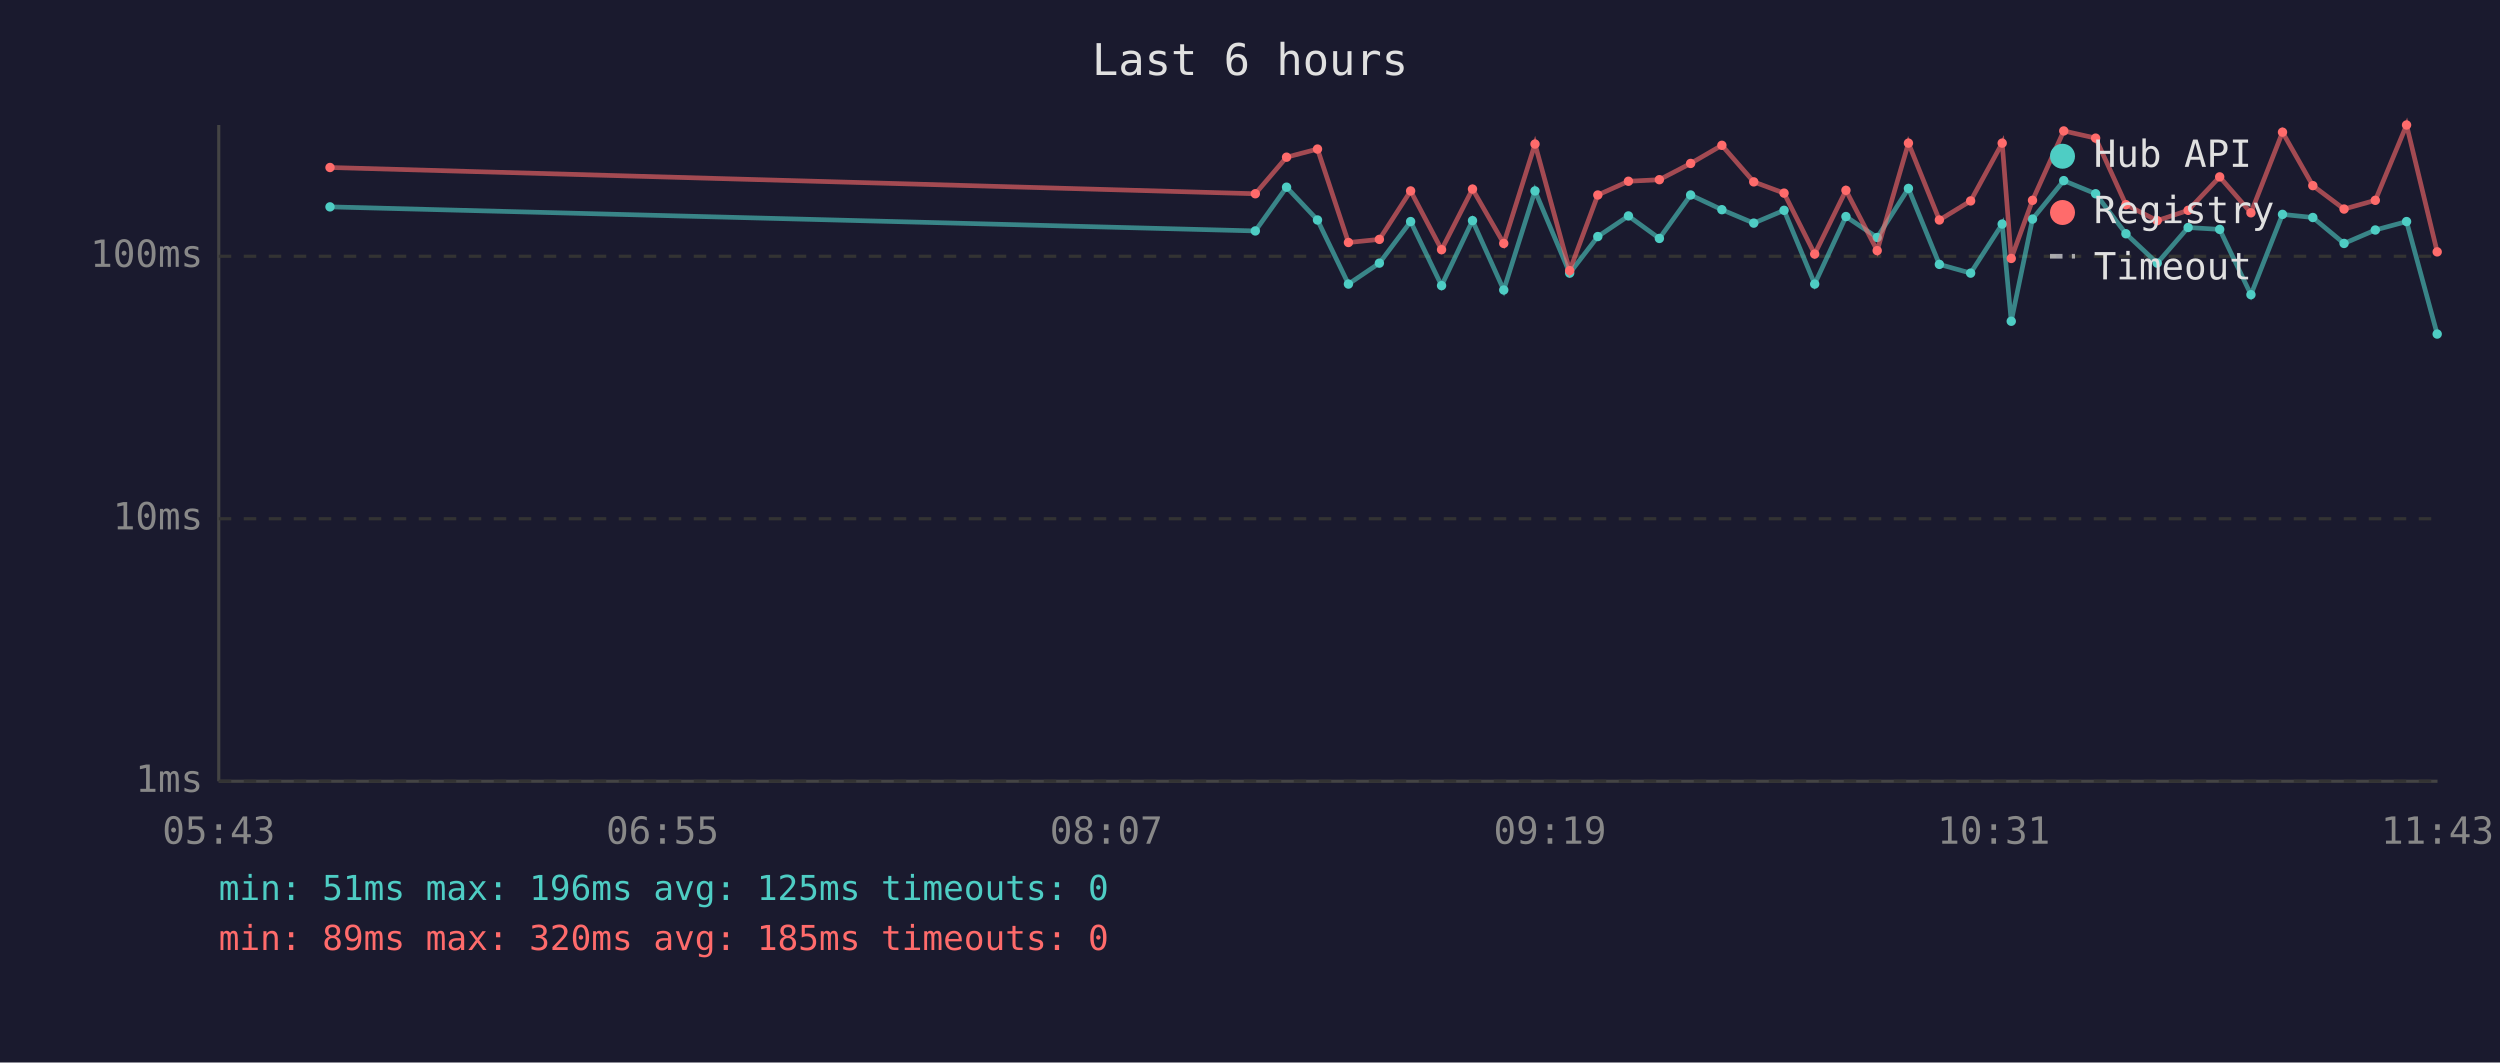
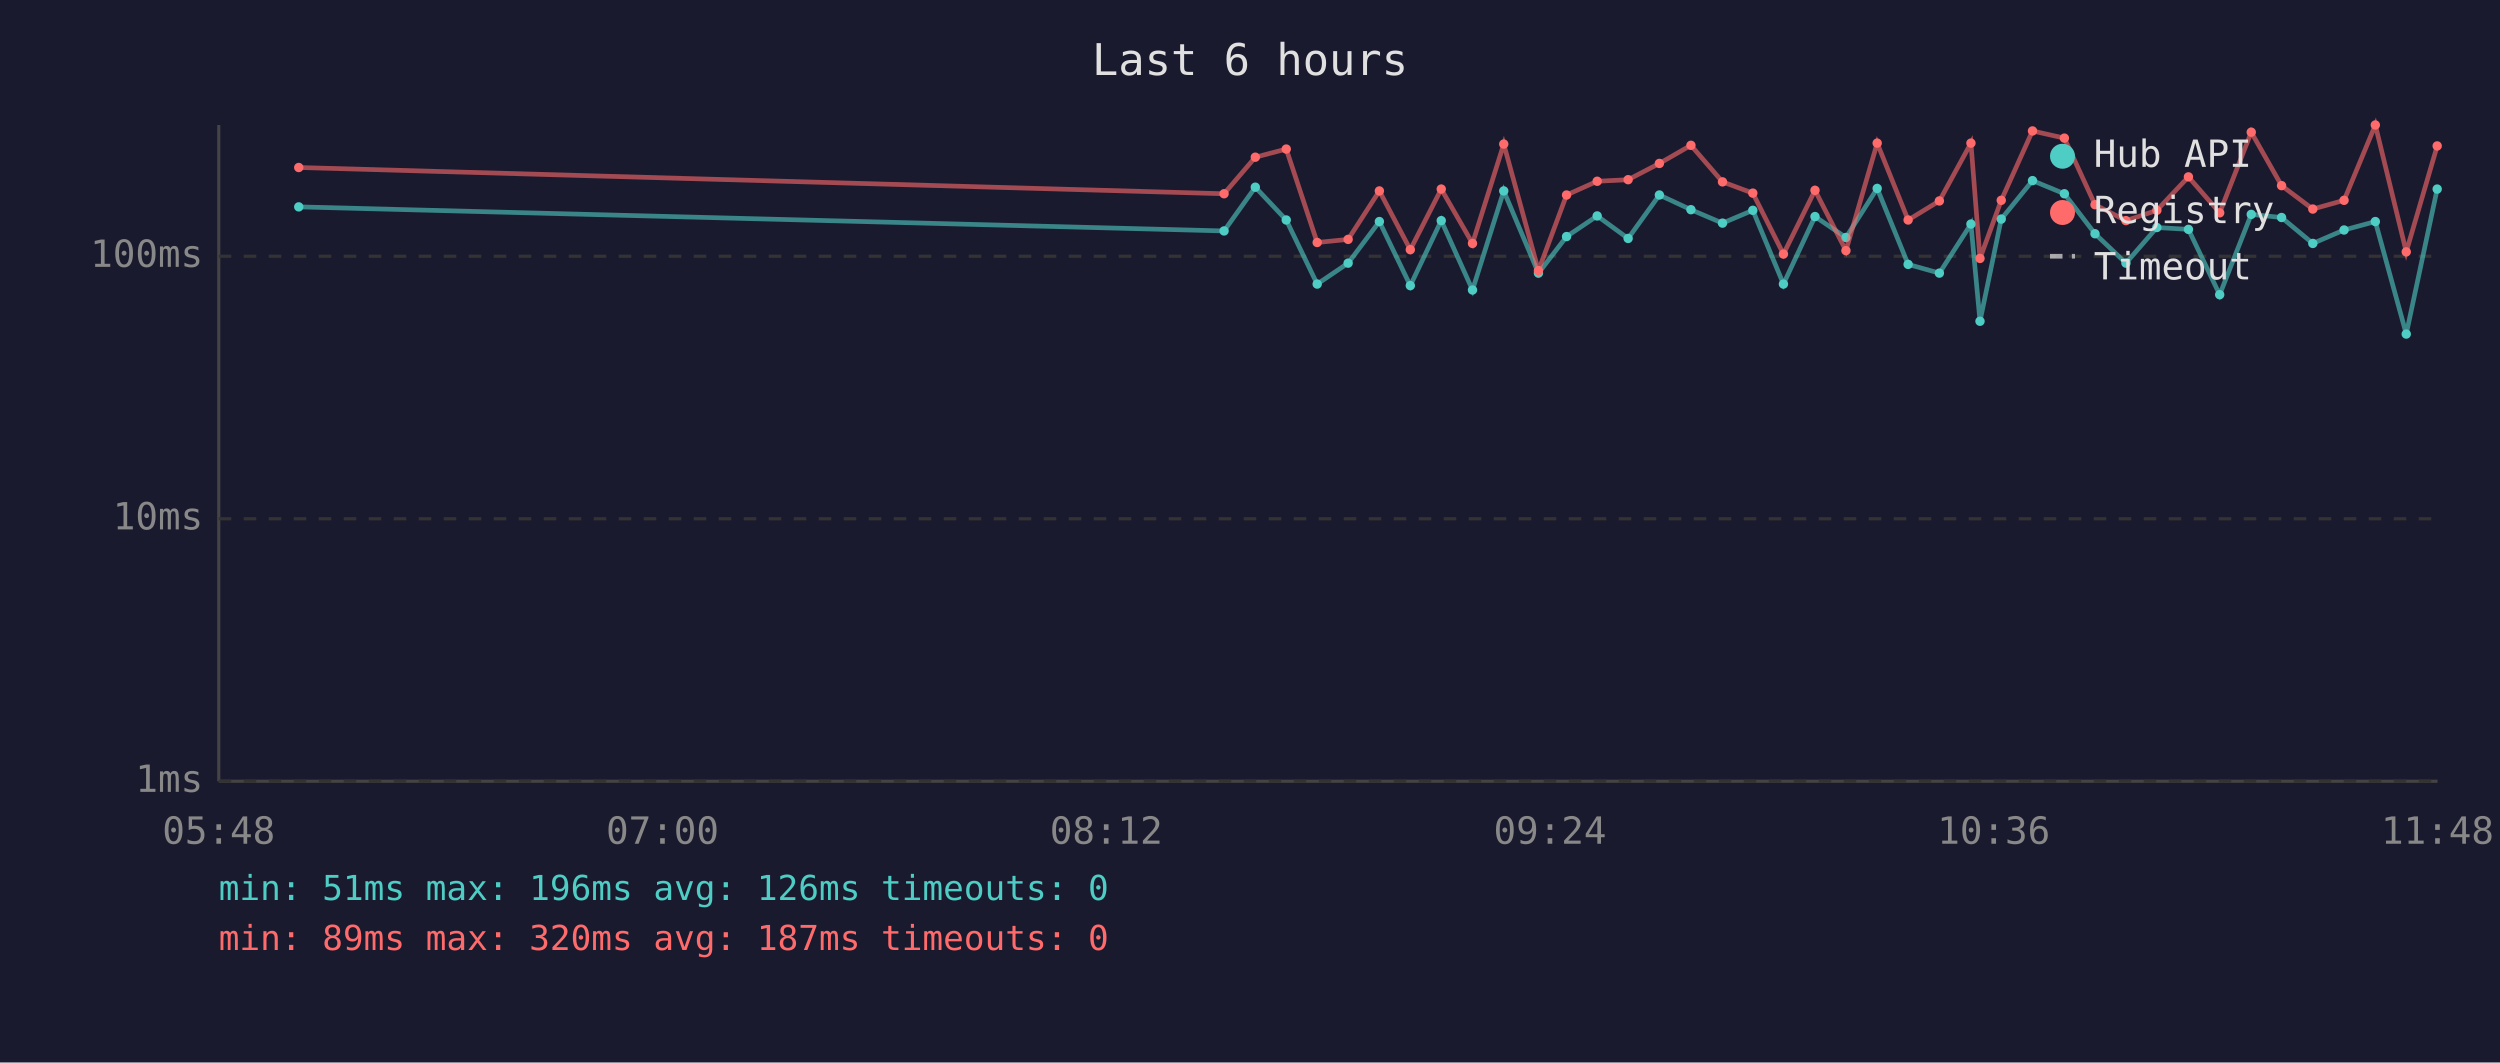
<svg xmlns="http://www.w3.org/2000/svg" viewBox="0 0 800 340" font-family="monospace" font-size="12">
  <rect width="800" height="340" fill="#1a1a2e" />
  <text x="400" y="24" fill="#e0e0e0" font-size="14" text-anchor="middle">Last 6 hours</text>
  <line x1="70" y1="40" x2="70" y2="250" stroke="#444" stroke-width="1" />
  <line x1="70" y1="250" x2="780" y2="250" stroke="#444" stroke-width="1" />
  <line x1="70" y1="250" x2="780" y2="250" stroke="#333" stroke-width="1" stroke-dasharray="4" />
  <text x="65" y="250" fill="#888" text-anchor="end" dominant-baseline="middle">1ms</text>
  <line x1="70" y1="166" x2="780" y2="166" stroke="#333" stroke-width="1" stroke-dasharray="4" />
  <text x="65" y="166" fill="#888" text-anchor="end" dominant-baseline="middle">10ms</text>
  <line x1="70" y1="82" x2="780" y2="82" stroke="#333" stroke-width="1" stroke-dasharray="4" />
  <text x="65" y="82" fill="#888" text-anchor="end" dominant-baseline="middle">100ms</text>
-   <text x="70" y="270" fill="#888" text-anchor="middle">05:43</text>
-   <text x="212" y="270" fill="#888" text-anchor="middle">06:55</text>
-   <text x="354" y="270" fill="#888" text-anchor="middle">08:07</text>
-   <text x="496" y="270" fill="#888" text-anchor="middle">09:19</text>
-   <text x="638" y="270" fill="#888" text-anchor="middle">10:31</text>
-   <text x="780" y="270" fill="#888" text-anchor="middle">11:43</text>
-   <polyline points="105.6,66.2 401.7,73.9 411.7,59.9 421.6,70.4 431.5,90.9 441.4,84.2 451.4,70.9 461.3,91.4 471.2,70.6 481.2,92.8 491.2,61.1 502.3,87.4 511.3,75.7 521.1,69.1 531.0,76.3 541.0,62.4 551.0,67.1 561.2,71.4 570.9,67.3 580.7,90.9 590.7,69.3 600.7,76.0 610.7,60.3 620.6,84.6 630.6,87.4 640.7,71.7 643.6,102.8 650.4,70.1 660.4,57.8 670.6,62.0 680.3,74.8 690.3,84.2 700.2,72.8 710.3,73.4 720.3,94.3 730.4,68.6 740.1,69.6 750.1,77.9 760.1,73.6 770.1,70.9 779.9,106.9" fill="none" stroke="#4ecdc4" stroke-width="1.5" opacity="0.6" />
-   <circle cx="105.6" cy="66.2" r="1.5" fill="#4ecdc4" />
-   <circle cx="401.7" cy="73.9" r="1.5" fill="#4ecdc4" />
-   <circle cx="411.7" cy="59.9" r="1.5" fill="#4ecdc4" />
-   <circle cx="421.6" cy="70.4" r="1.5" fill="#4ecdc4" />
-   <circle cx="431.5" cy="90.9" r="1.5" fill="#4ecdc4" />
-   <circle cx="441.4" cy="84.2" r="1.5" fill="#4ecdc4" />
-   <circle cx="451.4" cy="70.9" r="1.5" fill="#4ecdc4" />
-   <circle cx="461.3" cy="91.4" r="1.5" fill="#4ecdc4" />
-   <circle cx="471.2" cy="70.6" r="1.5" fill="#4ecdc4" />
-   <circle cx="481.2" cy="92.8" r="1.5" fill="#4ecdc4" />
-   <circle cx="491.2" cy="61.1" r="1.5" fill="#4ecdc4" />
-   <circle cx="502.3" cy="87.4" r="1.5" fill="#4ecdc4" />
-   <circle cx="511.3" cy="75.7" r="1.5" fill="#4ecdc4" />
-   <circle cx="521.1" cy="69.1" r="1.5" fill="#4ecdc4" />
-   <circle cx="531.0" cy="76.3" r="1.5" fill="#4ecdc4" />
-   <circle cx="541.0" cy="62.4" r="1.5" fill="#4ecdc4" />
-   <circle cx="551.0" cy="67.1" r="1.5" fill="#4ecdc4" />
-   <circle cx="561.2" cy="71.4" r="1.5" fill="#4ecdc4" />
-   <circle cx="570.9" cy="67.3" r="1.5" fill="#4ecdc4" />
-   <circle cx="580.7" cy="90.9" r="1.5" fill="#4ecdc4" />
-   <circle cx="590.7" cy="69.3" r="1.5" fill="#4ecdc4" />
-   <circle cx="600.7" cy="76.0" r="1.5" fill="#4ecdc4" />
-   <circle cx="610.7" cy="60.3" r="1.5" fill="#4ecdc4" />
-   <circle cx="620.6" cy="84.6" r="1.5" fill="#4ecdc4" />
-   <circle cx="630.6" cy="87.4" r="1.5" fill="#4ecdc4" />
-   <circle cx="640.7" cy="71.7" r="1.5" fill="#4ecdc4" />
-   <circle cx="643.6" cy="102.8" r="1.5" fill="#4ecdc4" />
-   <circle cx="650.4" cy="70.1" r="1.5" fill="#4ecdc4" />
-   <circle cx="660.4" cy="57.8" r="1.5" fill="#4ecdc4" />
-   <circle cx="670.6" cy="62.0" r="1.5" fill="#4ecdc4" />
-   <circle cx="680.3" cy="74.8" r="1.5" fill="#4ecdc4" />
-   <circle cx="690.3" cy="84.2" r="1.5" fill="#4ecdc4" />
-   <circle cx="700.2" cy="72.8" r="1.5" fill="#4ecdc4" />
-   <circle cx="710.3" cy="73.4" r="1.5" fill="#4ecdc4" />
-   <circle cx="720.3" cy="94.3" r="1.5" fill="#4ecdc4" />
-   <circle cx="730.4" cy="68.6" r="1.5" fill="#4ecdc4" />
-   <circle cx="740.1" cy="69.6" r="1.5" fill="#4ecdc4" />
-   <circle cx="750.1" cy="77.9" r="1.5" fill="#4ecdc4" />
-   <circle cx="760.1" cy="73.6" r="1.5" fill="#4ecdc4" />
-   <circle cx="770.1" cy="70.9" r="1.5" fill="#4ecdc4" />
-   <circle cx="779.9" cy="106.9" r="1.5" fill="#4ecdc4" />
-   <polyline points="105.6,53.6 401.7,62.0 411.7,50.3 421.6,47.7 431.5,77.6 441.4,76.6 451.4,61.1 461.3,79.9 471.2,60.5 481.2,77.9 491.2,46.1 502.3,86.6 511.3,62.4 521.1,58.0 531.0,57.5 541.0,52.3 551.0,46.5 561.2,58.2 570.9,61.8 580.7,81.3 590.7,60.9 600.7,80.2 610.7,45.8 620.6,70.4 630.6,64.3 640.7,45.8 643.6,82.7 650.4,64.1 660.4,41.9 670.6,44.2 680.3,65.5 690.3,70.6 700.2,67.3 710.3,56.6 720.3,68.1 730.4,42.3 740.1,59.4 750.1,66.9 760.1,64.1 770.1,40.0 779.9,80.6" fill="none" stroke="#ff6b6b" stroke-width="1.5" opacity="0.6" />
-   <circle cx="105.6" cy="53.6" r="1.5" fill="#ff6b6b" />
-   <circle cx="401.7" cy="62.0" r="1.5" fill="#ff6b6b" />
-   <circle cx="411.7" cy="50.3" r="1.5" fill="#ff6b6b" />
-   <circle cx="421.6" cy="47.7" r="1.5" fill="#ff6b6b" />
-   <circle cx="431.5" cy="77.6" r="1.5" fill="#ff6b6b" />
-   <circle cx="441.4" cy="76.6" r="1.5" fill="#ff6b6b" />
-   <circle cx="451.4" cy="61.1" r="1.5" fill="#ff6b6b" />
-   <circle cx="461.3" cy="79.9" r="1.5" fill="#ff6b6b" />
-   <circle cx="471.2" cy="60.5" r="1.5" fill="#ff6b6b" />
-   <circle cx="481.2" cy="77.9" r="1.5" fill="#ff6b6b" />
-   <circle cx="491.2" cy="46.1" r="1.5" fill="#ff6b6b" />
-   <circle cx="502.3" cy="86.6" r="1.5" fill="#ff6b6b" />
-   <circle cx="511.3" cy="62.4" r="1.5" fill="#ff6b6b" />
-   <circle cx="521.1" cy="58.0" r="1.5" fill="#ff6b6b" />
-   <circle cx="531.0" cy="57.5" r="1.5" fill="#ff6b6b" />
-   <circle cx="541.0" cy="52.3" r="1.5" fill="#ff6b6b" />
-   <circle cx="551.0" cy="46.5" r="1.5" fill="#ff6b6b" />
-   <circle cx="561.2" cy="58.2" r="1.5" fill="#ff6b6b" />
-   <circle cx="570.9" cy="61.8" r="1.5" fill="#ff6b6b" />
-   <circle cx="580.7" cy="81.3" r="1.5" fill="#ff6b6b" />
-   <circle cx="590.7" cy="60.9" r="1.5" fill="#ff6b6b" />
-   <circle cx="600.7" cy="80.2" r="1.5" fill="#ff6b6b" />
-   <circle cx="610.7" cy="45.8" r="1.5" fill="#ff6b6b" />
-   <circle cx="620.6" cy="70.4" r="1.5" fill="#ff6b6b" />
-   <circle cx="630.6" cy="64.3" r="1.5" fill="#ff6b6b" />
-   <circle cx="640.7" cy="45.8" r="1.5" fill="#ff6b6b" />
-   <circle cx="643.6" cy="82.7" r="1.5" fill="#ff6b6b" />
-   <circle cx="650.4" cy="64.1" r="1.5" fill="#ff6b6b" />
-   <circle cx="660.4" cy="41.9" r="1.5" fill="#ff6b6b" />
-   <circle cx="670.6" cy="44.2" r="1.5" fill="#ff6b6b" />
-   <circle cx="680.3" cy="65.5" r="1.5" fill="#ff6b6b" />
-   <circle cx="690.3" cy="70.6" r="1.5" fill="#ff6b6b" />
-   <circle cx="700.2" cy="67.3" r="1.5" fill="#ff6b6b" />
-   <circle cx="710.3" cy="56.6" r="1.5" fill="#ff6b6b" />
-   <circle cx="720.3" cy="68.1" r="1.5" fill="#ff6b6b" />
-   <circle cx="730.4" cy="42.3" r="1.5" fill="#ff6b6b" />
-   <circle cx="740.1" cy="59.4" r="1.5" fill="#ff6b6b" />
-   <circle cx="750.1" cy="66.9" r="1.5" fill="#ff6b6b" />
-   <circle cx="760.1" cy="64.1" r="1.5" fill="#ff6b6b" />
-   <circle cx="770.1" cy="40.0" r="1.5" fill="#ff6b6b" />
-   <circle cx="779.9" cy="80.6" r="1.5" fill="#ff6b6b" />
+   <text x="70" y="270" fill="#888" text-anchor="middle">05:48</text>
+   <text x="212" y="270" fill="#888" text-anchor="middle">07:00</text>
+   <text x="354" y="270" fill="#888" text-anchor="middle">08:12</text>
+   <text x="496" y="270" fill="#888" text-anchor="middle">09:24</text>
+   <text x="638" y="270" fill="#888" text-anchor="middle">10:36</text>
+   <text x="780" y="270" fill="#888" text-anchor="middle">11:48</text>
+   <polyline points="95.6,66.2 391.7,73.9 401.7,59.9 411.6,70.4 421.5,90.9 431.4,84.2 441.4,70.9 451.3,91.4 461.2,70.6 471.2,92.8 481.2,61.1 492.3,87.4 501.3,75.7 511.1,69.1 521.0,76.3 531.0,62.4 541.1,67.1 551.2,71.4 560.9,67.3 570.7,90.9 580.8,69.3 590.7,76.0 600.7,60.3 610.6,84.6 620.6,87.4 630.7,71.7 633.6,102.8 640.4,70.1 650.4,57.8 660.6,62.0 670.4,74.8 680.3,84.2 690.2,72.8 700.3,73.4 710.3,94.3 720.4,68.6 730.1,69.6 740.1,77.9 750.1,73.6 760.1,70.9 770.0,106.9 779.9,60.5" fill="none" stroke="#4ecdc4" stroke-width="1.5" opacity="0.6" />
+   <circle cx="95.6" cy="66.2" r="1.5" fill="#4ecdc4" />
+   <circle cx="391.7" cy="73.9" r="1.5" fill="#4ecdc4" />
+   <circle cx="401.7" cy="59.9" r="1.5" fill="#4ecdc4" />
+   <circle cx="411.6" cy="70.4" r="1.5" fill="#4ecdc4" />
+   <circle cx="421.5" cy="90.9" r="1.5" fill="#4ecdc4" />
+   <circle cx="431.4" cy="84.2" r="1.5" fill="#4ecdc4" />
+   <circle cx="441.4" cy="70.9" r="1.5" fill="#4ecdc4" />
+   <circle cx="451.3" cy="91.4" r="1.5" fill="#4ecdc4" />
+   <circle cx="461.2" cy="70.6" r="1.5" fill="#4ecdc4" />
+   <circle cx="471.2" cy="92.8" r="1.5" fill="#4ecdc4" />
+   <circle cx="481.2" cy="61.1" r="1.5" fill="#4ecdc4" />
+   <circle cx="492.3" cy="87.4" r="1.5" fill="#4ecdc4" />
+   <circle cx="501.3" cy="75.7" r="1.5" fill="#4ecdc4" />
+   <circle cx="511.1" cy="69.1" r="1.5" fill="#4ecdc4" />
+   <circle cx="521.0" cy="76.3" r="1.5" fill="#4ecdc4" />
+   <circle cx="531.0" cy="62.4" r="1.5" fill="#4ecdc4" />
+   <circle cx="541.1" cy="67.1" r="1.5" fill="#4ecdc4" />
+   <circle cx="551.2" cy="71.4" r="1.5" fill="#4ecdc4" />
+   <circle cx="560.9" cy="67.3" r="1.5" fill="#4ecdc4" />
+   <circle cx="570.7" cy="90.9" r="1.5" fill="#4ecdc4" />
+   <circle cx="580.8" cy="69.3" r="1.5" fill="#4ecdc4" />
+   <circle cx="590.7" cy="76.0" r="1.5" fill="#4ecdc4" />
+   <circle cx="600.7" cy="60.3" r="1.5" fill="#4ecdc4" />
+   <circle cx="610.6" cy="84.6" r="1.5" fill="#4ecdc4" />
+   <circle cx="620.6" cy="87.4" r="1.5" fill="#4ecdc4" />
+   <circle cx="630.7" cy="71.7" r="1.5" fill="#4ecdc4" />
+   <circle cx="633.6" cy="102.8" r="1.5" fill="#4ecdc4" />
+   <circle cx="640.4" cy="70.1" r="1.5" fill="#4ecdc4" />
+   <circle cx="650.4" cy="57.8" r="1.5" fill="#4ecdc4" />
+   <circle cx="660.6" cy="62.0" r="1.5" fill="#4ecdc4" />
+   <circle cx="670.4" cy="74.8" r="1.5" fill="#4ecdc4" />
+   <circle cx="680.3" cy="84.2" r="1.5" fill="#4ecdc4" />
+   <circle cx="690.2" cy="72.8" r="1.5" fill="#4ecdc4" />
+   <circle cx="700.3" cy="73.4" r="1.5" fill="#4ecdc4" />
+   <circle cx="710.3" cy="94.3" r="1.5" fill="#4ecdc4" />
+   <circle cx="720.4" cy="68.6" r="1.5" fill="#4ecdc4" />
+   <circle cx="730.1" cy="69.6" r="1.5" fill="#4ecdc4" />
+   <circle cx="740.1" cy="77.9" r="1.5" fill="#4ecdc4" />
+   <circle cx="750.1" cy="73.6" r="1.5" fill="#4ecdc4" />
+   <circle cx="760.1" cy="70.9" r="1.5" fill="#4ecdc4" />
+   <circle cx="770.0" cy="106.9" r="1.5" fill="#4ecdc4" />
+   <circle cx="779.9" cy="60.5" r="1.5" fill="#4ecdc4" />
+   <polyline points="95.6,53.6 391.7,62.0 401.7,50.3 411.6,47.7 421.5,77.6 431.4,76.6 441.4,61.1 451.3,79.9 461.2,60.5 471.2,77.9 481.2,46.1 492.3,86.6 501.3,62.4 511.1,58.0 521.0,57.5 531.0,52.3 541.1,46.5 551.2,58.2 560.9,61.8 570.7,81.3 580.8,60.9 590.7,80.2 600.7,45.8 610.6,70.4 620.6,64.3 630.7,45.8 633.6,82.7 640.4,64.1 650.4,41.9 660.6,44.2 670.4,65.5 680.3,70.6 690.2,67.3 700.3,56.6 710.3,68.1 720.4,42.3 730.1,59.4 740.1,66.9 750.1,64.1 760.1,40.0 770.0,80.6 779.9,46.7" fill="none" stroke="#ff6b6b" stroke-width="1.5" opacity="0.6" />
+   <circle cx="95.6" cy="53.6" r="1.5" fill="#ff6b6b" />
+   <circle cx="391.7" cy="62.0" r="1.5" fill="#ff6b6b" />
+   <circle cx="401.7" cy="50.3" r="1.5" fill="#ff6b6b" />
+   <circle cx="411.6" cy="47.7" r="1.5" fill="#ff6b6b" />
+   <circle cx="421.5" cy="77.6" r="1.5" fill="#ff6b6b" />
+   <circle cx="431.4" cy="76.6" r="1.5" fill="#ff6b6b" />
+   <circle cx="441.4" cy="61.1" r="1.5" fill="#ff6b6b" />
+   <circle cx="451.3" cy="79.9" r="1.5" fill="#ff6b6b" />
+   <circle cx="461.2" cy="60.5" r="1.5" fill="#ff6b6b" />
+   <circle cx="471.2" cy="77.9" r="1.5" fill="#ff6b6b" />
+   <circle cx="481.2" cy="46.1" r="1.5" fill="#ff6b6b" />
+   <circle cx="492.3" cy="86.6" r="1.5" fill="#ff6b6b" />
+   <circle cx="501.3" cy="62.4" r="1.5" fill="#ff6b6b" />
+   <circle cx="511.1" cy="58.0" r="1.5" fill="#ff6b6b" />
+   <circle cx="521.0" cy="57.5" r="1.5" fill="#ff6b6b" />
+   <circle cx="531.0" cy="52.3" r="1.5" fill="#ff6b6b" />
+   <circle cx="541.1" cy="46.5" r="1.5" fill="#ff6b6b" />
+   <circle cx="551.2" cy="58.2" r="1.5" fill="#ff6b6b" />
+   <circle cx="560.9" cy="61.8" r="1.5" fill="#ff6b6b" />
+   <circle cx="570.7" cy="81.3" r="1.5" fill="#ff6b6b" />
+   <circle cx="580.8" cy="60.9" r="1.5" fill="#ff6b6b" />
+   <circle cx="590.7" cy="80.2" r="1.5" fill="#ff6b6b" />
+   <circle cx="600.7" cy="45.8" r="1.5" fill="#ff6b6b" />
+   <circle cx="610.6" cy="70.4" r="1.5" fill="#ff6b6b" />
+   <circle cx="620.6" cy="64.3" r="1.5" fill="#ff6b6b" />
+   <circle cx="630.7" cy="45.8" r="1.5" fill="#ff6b6b" />
+   <circle cx="633.6" cy="82.7" r="1.5" fill="#ff6b6b" />
+   <circle cx="640.4" cy="64.1" r="1.5" fill="#ff6b6b" />
+   <circle cx="650.4" cy="41.9" r="1.5" fill="#ff6b6b" />
+   <circle cx="660.6" cy="44.2" r="1.5" fill="#ff6b6b" />
+   <circle cx="670.4" cy="65.5" r="1.5" fill="#ff6b6b" />
+   <circle cx="680.3" cy="70.6" r="1.5" fill="#ff6b6b" />
+   <circle cx="690.2" cy="67.3" r="1.5" fill="#ff6b6b" />
+   <circle cx="700.3" cy="56.6" r="1.5" fill="#ff6b6b" />
+   <circle cx="710.3" cy="68.1" r="1.5" fill="#ff6b6b" />
+   <circle cx="720.4" cy="42.3" r="1.5" fill="#ff6b6b" />
+   <circle cx="730.1" cy="59.4" r="1.5" fill="#ff6b6b" />
+   <circle cx="740.1" cy="66.9" r="1.5" fill="#ff6b6b" />
+   <circle cx="750.1" cy="64.1" r="1.5" fill="#ff6b6b" />
+   <circle cx="760.1" cy="40.0" r="1.5" fill="#ff6b6b" />
+   <circle cx="770.0" cy="80.6" r="1.5" fill="#ff6b6b" />
+   <circle cx="779.9" cy="46.7" r="1.5" fill="#ff6b6b" />
  <circle cx="660" cy="50" r="4" fill="#4ecdc4" />
  <text x="670" y="50" fill="#e0e0e0" dominant-baseline="middle">Hub API</text>
  <circle cx="660" cy="68" r="4" fill="#ff6b6b" />
  <text x="670" y="68" fill="#e0e0e0" dominant-baseline="middle">Registry</text>
  <line x1="656" y1="82" x2="664" y2="82" stroke="#e0e0e0" stroke-width="1.5" stroke-dasharray="4,3" opacity="0.7" />
  <text x="670" y="86" fill="#e0e0e0" dominant-baseline="middle">Timeout</text>
-   <text x="70" y="288" fill="#4ecdc4" font-size="11">min: 51ms  max: 196ms  avg: 125ms  timeouts: 0</text>
-   <text x="70" y="304" fill="#ff6b6b" font-size="11">min: 89ms  max: 320ms  avg: 185ms  timeouts: 0</text>
+   <text x="70" y="288" fill="#4ecdc4" font-size="11">min: 51ms  max: 196ms  avg: 126ms  timeouts: 0</text>
+   <text x="70" y="304" fill="#ff6b6b" font-size="11">min: 89ms  max: 320ms  avg: 187ms  timeouts: 0</text>
</svg>
